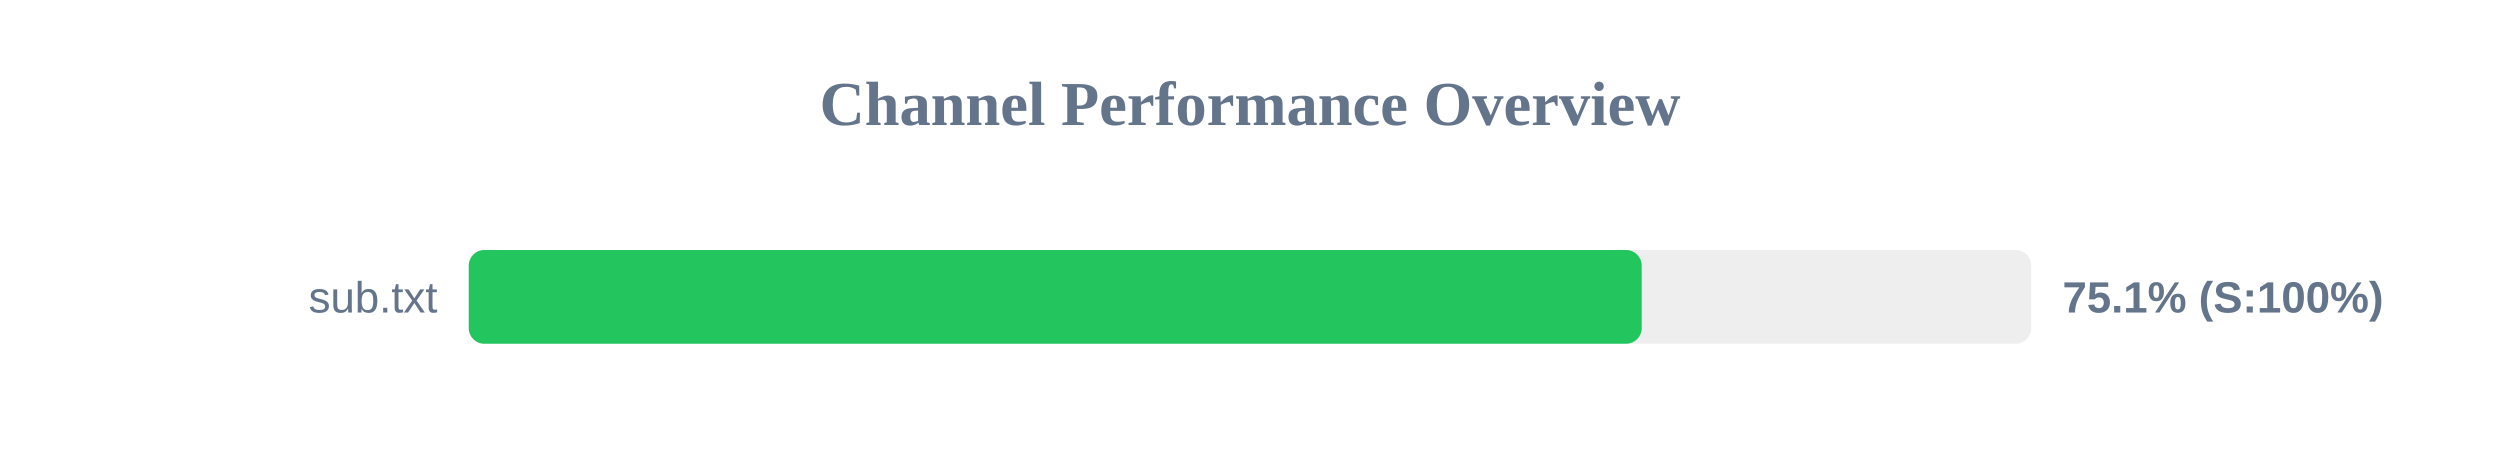
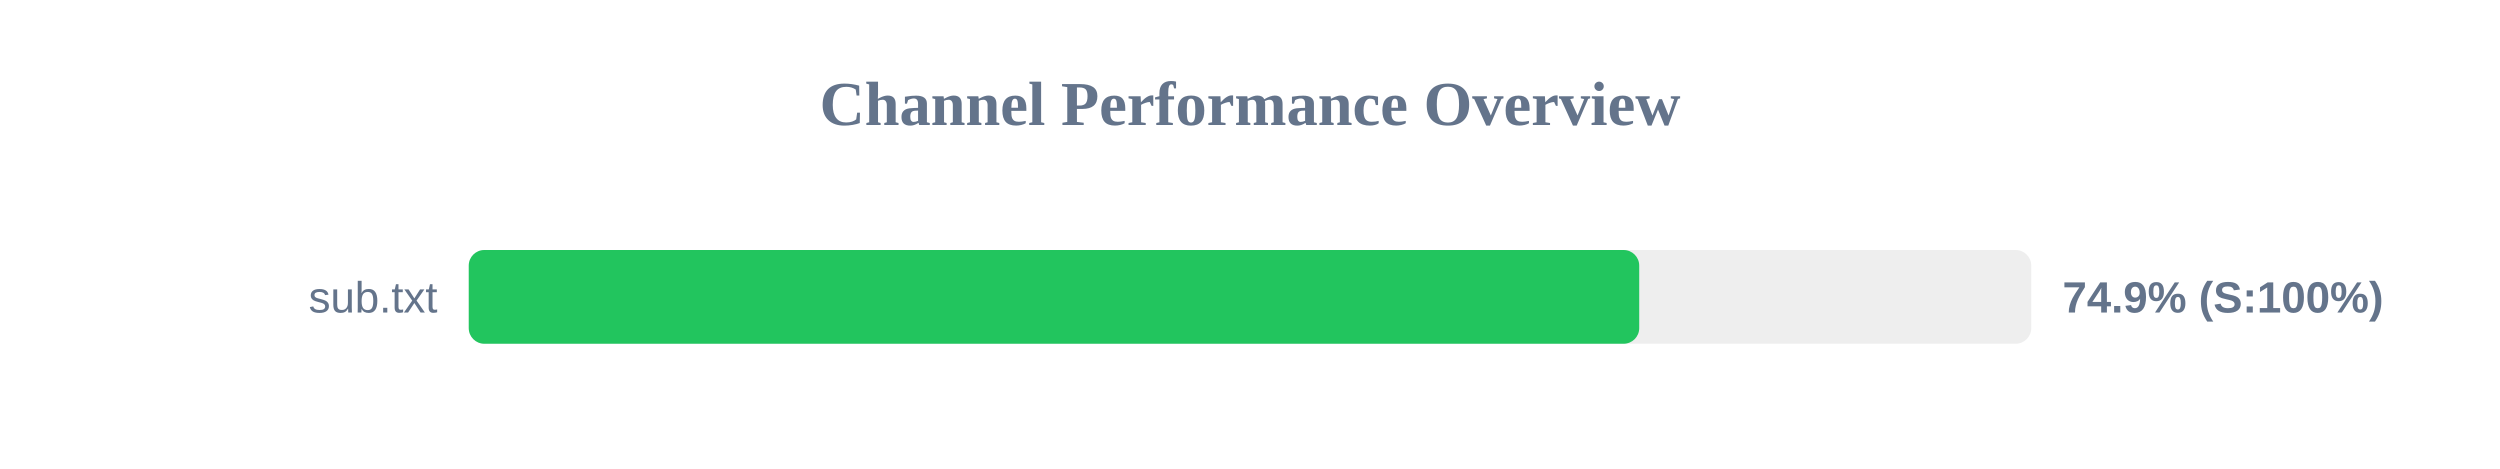
<svg xmlns="http://www.w3.org/2000/svg" width="800" height="150" version="1.1">
  <style>
        .row { font: 14px Arial; fill: #64748b; }
        .score { font: bold 14px Arial; fill: #64748b; }
    </style>
  <text x="400" y="40" text-anchor="middle" font-size="20px" font-weight="bold" fill="#64748b">Channel Performance Overview</text>
  <rect x="150" y="80" width="500" height="30" fill="#eee" rx="5" />
-   <rect x="150" y="80" width="375.35" height="30" fill="#22c55e" rx="5" />
+   <rect x="150" y="80" width="374.55" height="30" fill="#22c55e" rx="5" />
  <text x="140" y="100" text-anchor="end" class="row">sub.txt</text>
-   <text x="660" y="100" text-anchor="start" class="score">75.1% (S:100%)</text>
+   <text x="660" y="100" text-anchor="start" class="score">74.9% (S:100%)</text>
</svg>
